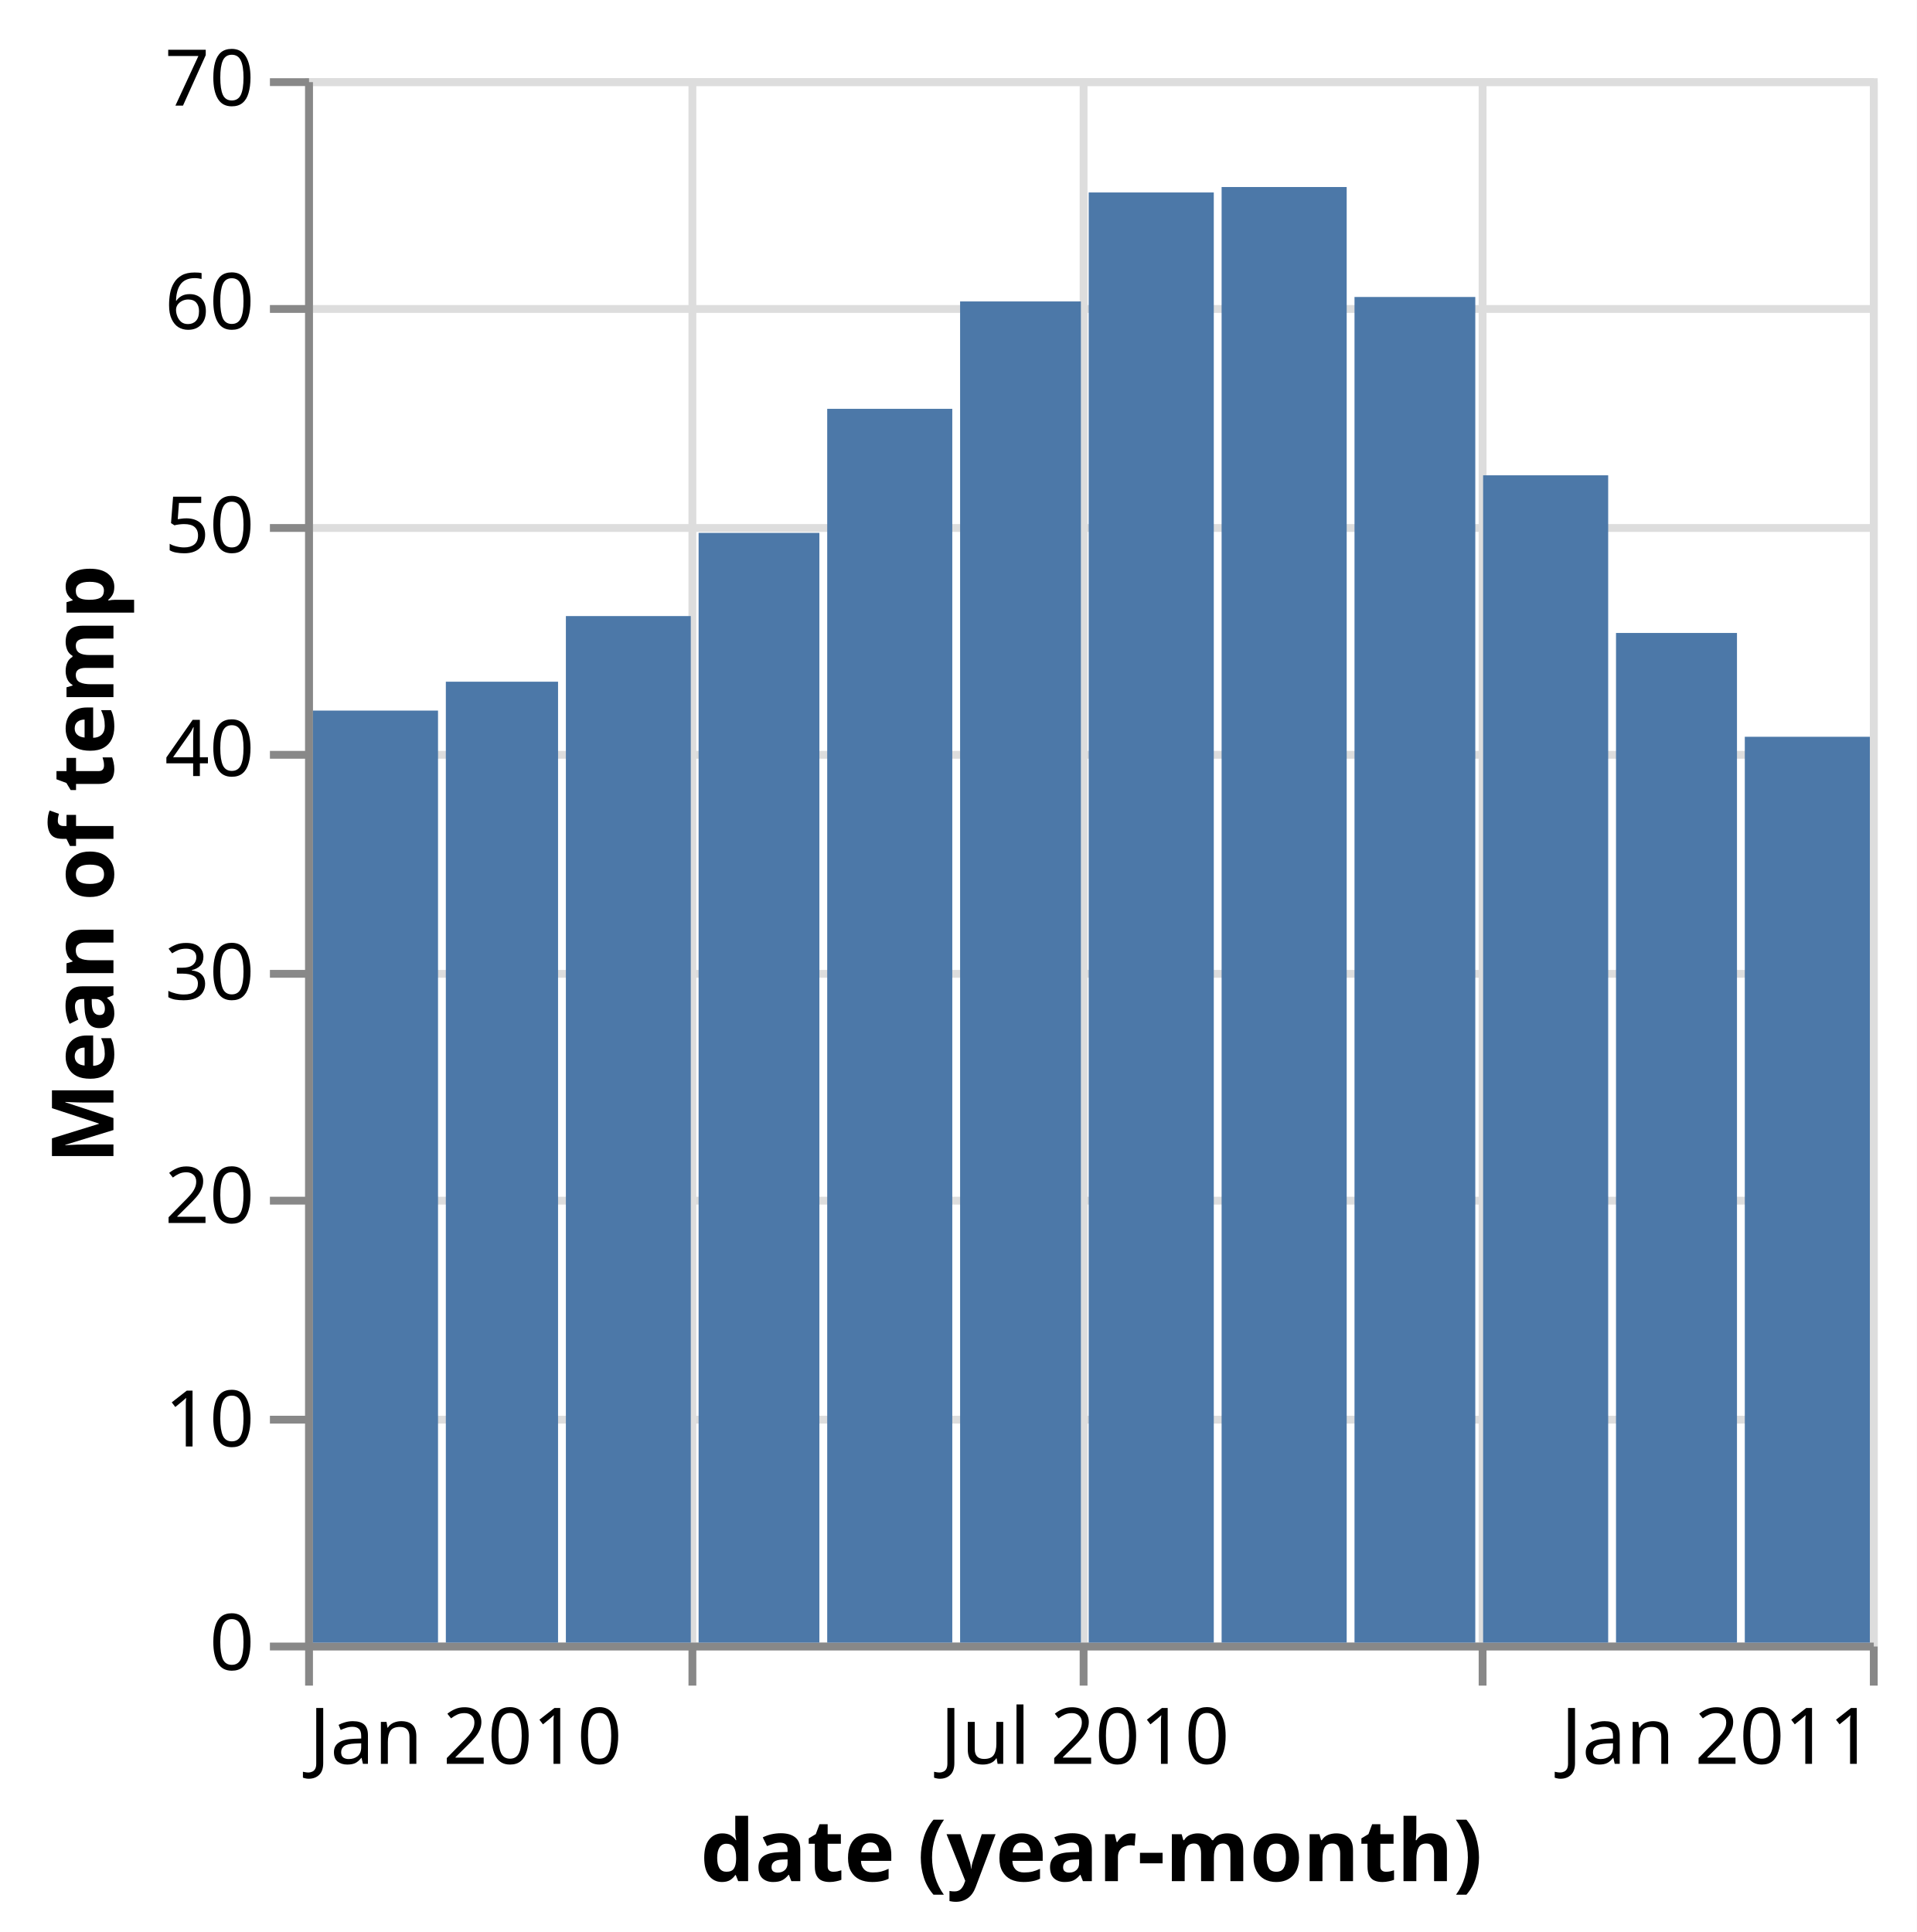
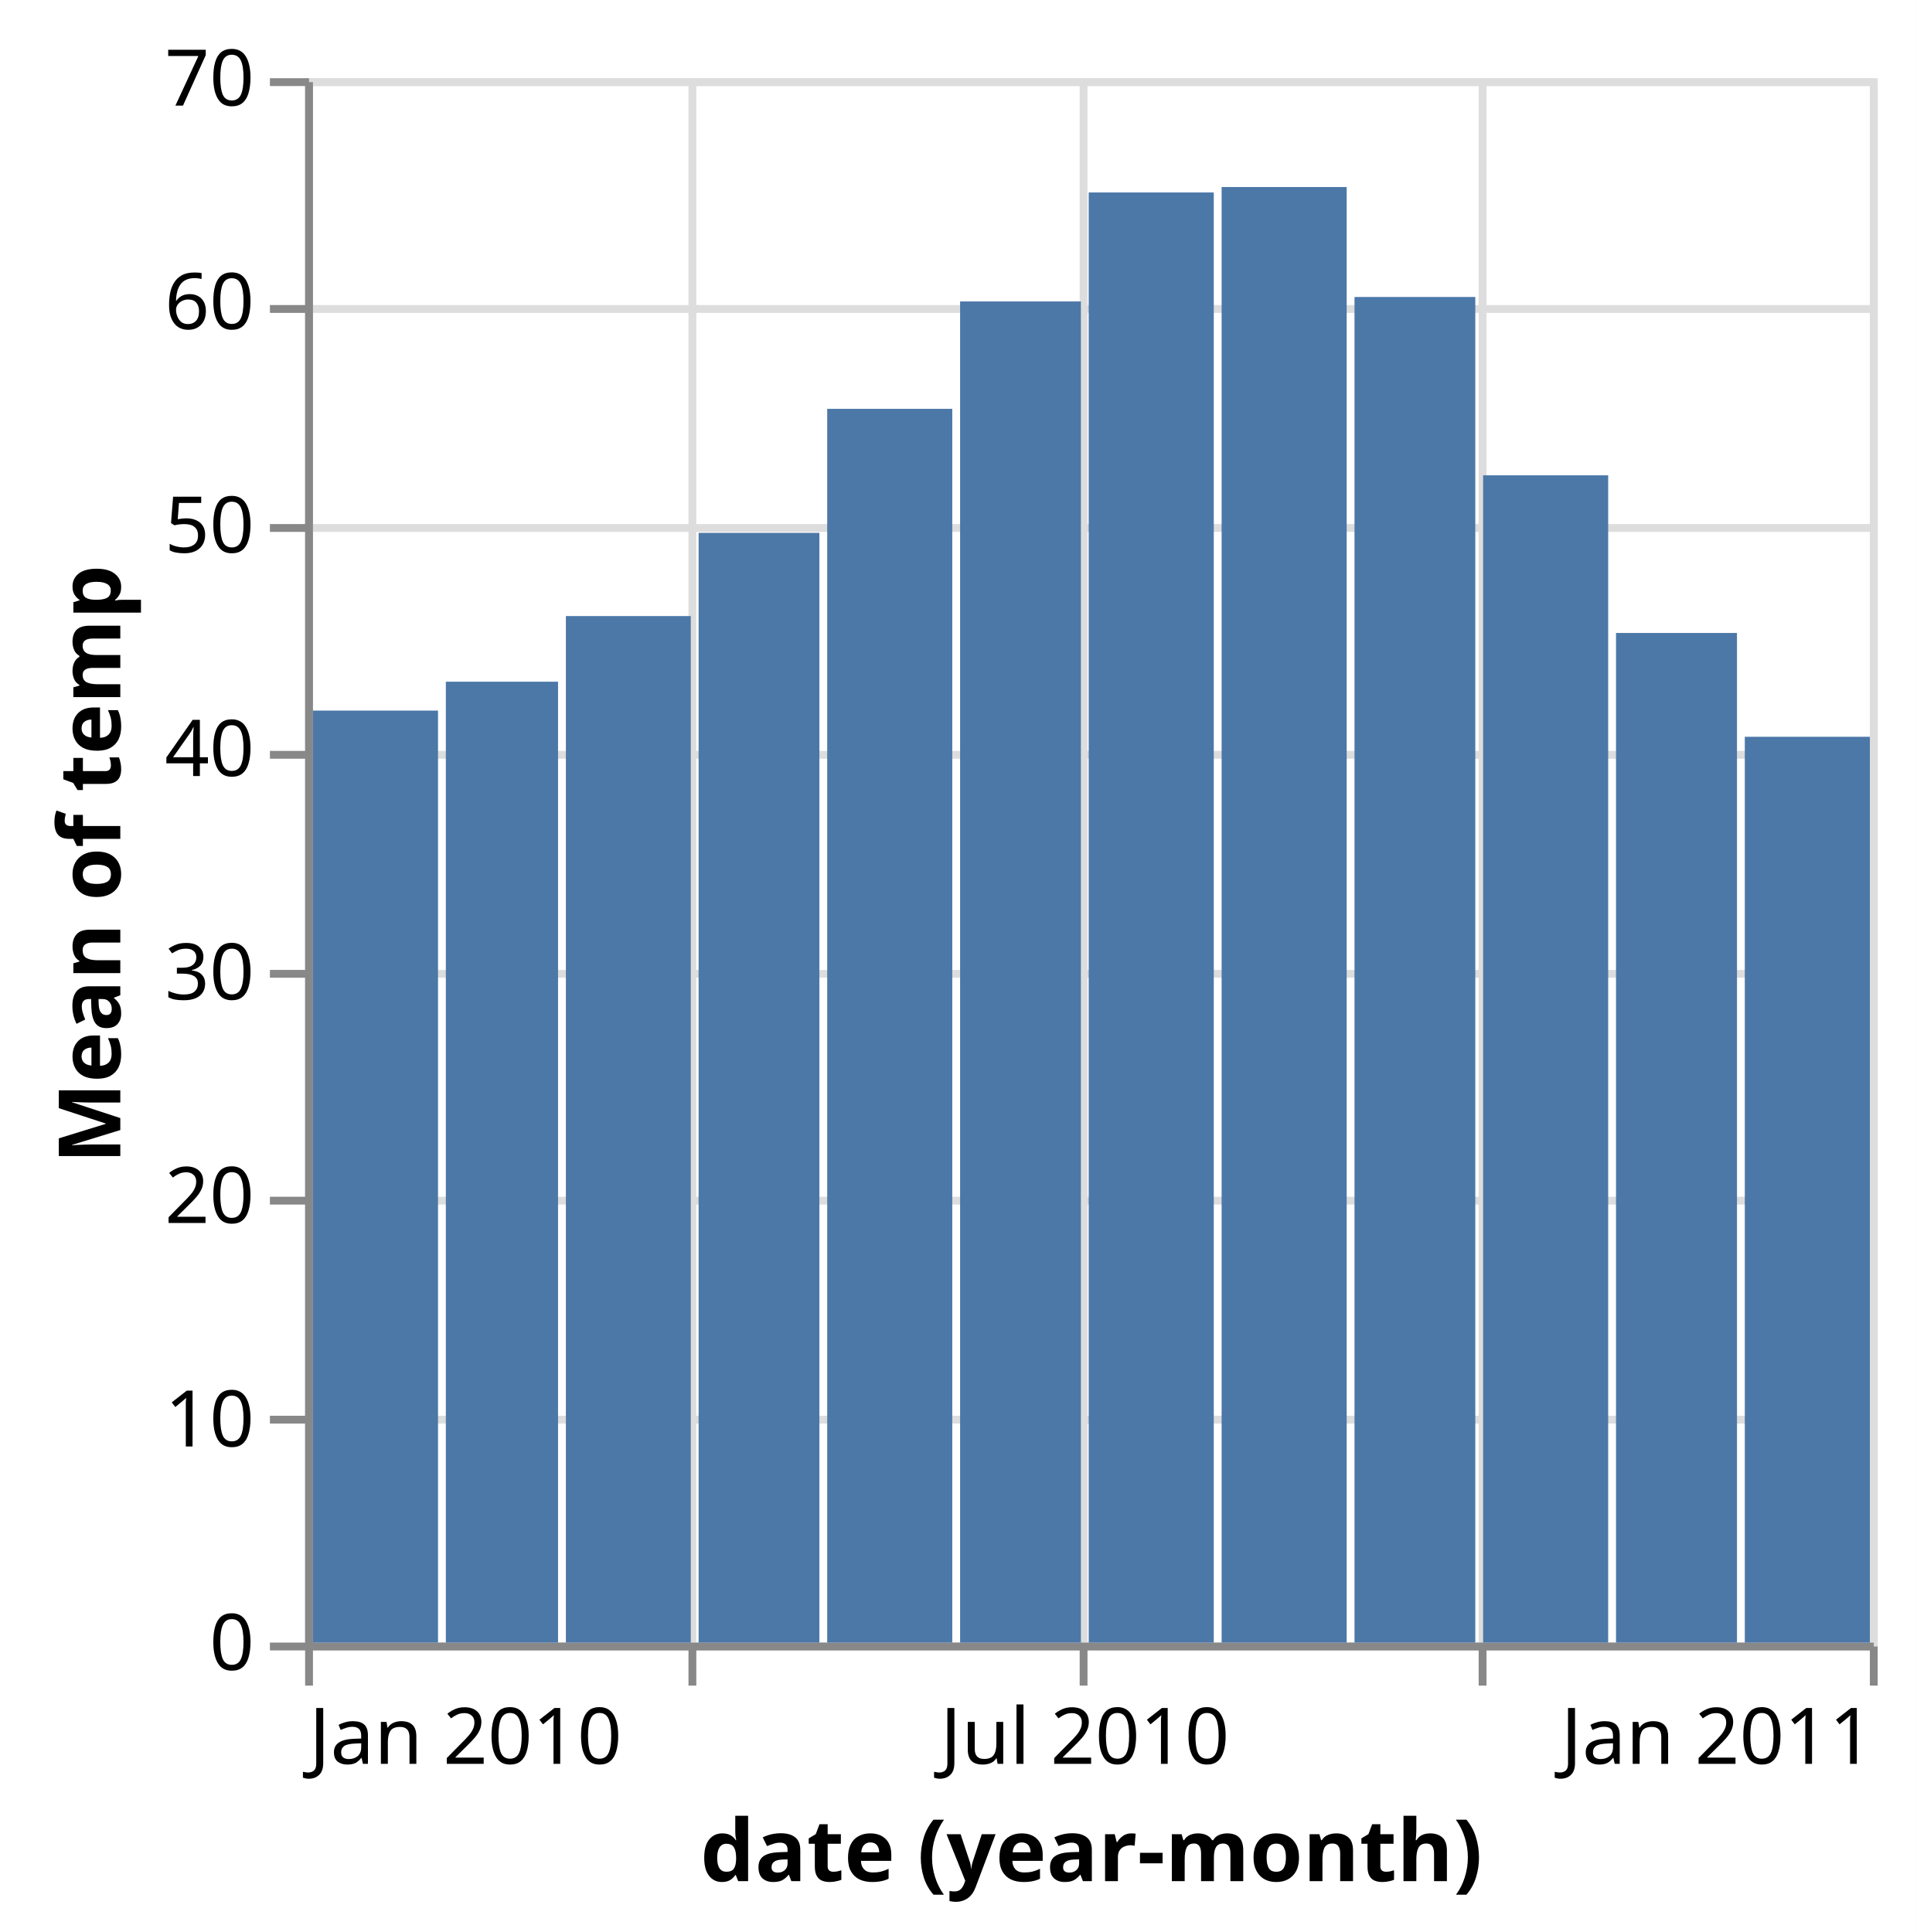
<svg xmlns="http://www.w3.org/2000/svg" class="marks" width="245" height="247" viewBox="0 0 245 247" version="1.1">
  <rect width="245" height="247" style="fill: white;" />
  <g transform="translate(39,10)">
    <g class="mark-group role-frame root">
      <g transform="translate(0,0)">
        <path class="background" d="M0.5,0.5h200v200h-200Z" style="fill: none; stroke: #ddd;" />
        <g>
          <g class="mark-group role-axis">
            <g transform="translate(0.5,200.5)">
              <path class="background" d="M0,0h0v0h0Z" style="pointer-events: none; fill: none;" />
              <g>
                <g class="mark-rule role-axis-grid" style="pointer-events: none;">
                  <line transform="translate(0,-200)" x2="0" y2="200" style="fill: none; stroke: #ddd; stroke-width: 1; opacity: 1;" />
                  <line transform="translate(49,-200)" x2="0" y2="200" style="fill: none; stroke: #ddd; stroke-width: 1; opacity: 1;" />
                  <line transform="translate(99,-200)" x2="0" y2="200" style="fill: none; stroke: #ddd; stroke-width: 1; opacity: 1;" />
                  <line transform="translate(150,-200)" x2="0" y2="200" style="fill: none; stroke: #ddd; stroke-width: 1; opacity: 1;" />
                  <line transform="translate(200,-200)" x2="0" y2="200" style="fill: none; stroke: #ddd; stroke-width: 1; opacity: 1;" />
                </g>
              </g>
            </g>
          </g>
          <g class="mark-group role-axis">
            <g transform="translate(0.5,0.5)">
              <path class="background" d="M0,0h0v0h0Z" style="pointer-events: none; fill: none;" />
              <g>
                <g class="mark-rule role-axis-grid" style="pointer-events: none;">
                  <line transform="translate(0,200)" x2="200" y2="0" style="fill: none; stroke: #ddd; stroke-width: 1; opacity: 1;" />
                  <line transform="translate(0,171)" x2="200" y2="0" style="fill: none; stroke: #ddd; stroke-width: 1; opacity: 1;" />
                  <line transform="translate(0,143)" x2="200" y2="0" style="fill: none; stroke: #ddd; stroke-width: 1; opacity: 1;" />
                  <line transform="translate(0,114)" x2="200" y2="0" style="fill: none; stroke: #ddd; stroke-width: 1; opacity: 1;" />
                  <line transform="translate(0,86)" x2="200" y2="0" style="fill: none; stroke: #ddd; stroke-width: 1; opacity: 1;" />
                  <line transform="translate(0,57)" x2="200" y2="0" style="fill: none; stroke: #ddd; stroke-width: 1; opacity: 1;" />
                  <line transform="translate(0,29)" x2="200" y2="0" style="fill: none; stroke: #ddd; stroke-width: 1; opacity: 1;" />
                  <line transform="translate(0,0)" x2="200" y2="0" style="fill: none; stroke: #ddd; stroke-width: 1; opacity: 1;" />
                </g>
              </g>
            </g>
          </g>
          <g class="mark-group role-axis">
            <g transform="translate(0.5,200.5)">
              <path class="background" d="M0,0h0v0h0Z" style="pointer-events: none; fill: none;" />
              <g>
                <g class="mark-rule role-axis-tick" style="pointer-events: none;">
                  <line transform="translate(0,0)" x2="0" y2="5" style="fill: none; stroke: #888; stroke-width: 1; opacity: 1;" />
                  <line transform="translate(49,0)" x2="0" y2="5" style="fill: none; stroke: #888; stroke-width: 1; opacity: 1;" />
                  <line transform="translate(99,0)" x2="0" y2="5" style="fill: none; stroke: #888; stroke-width: 1; opacity: 1;" />
                  <line transform="translate(150,0)" x2="0" y2="5" style="fill: none; stroke: #888; stroke-width: 1; opacity: 1;" />
                  <line transform="translate(200,0)" x2="0" y2="5" style="fill: none; stroke: #888; stroke-width: 1; opacity: 1;" />
                </g>
                <g class="mark-text role-axis-label" style="pointer-events: none;">
                  <text text-anchor="start" transform="translate(0,15)" style="font-family: sans-serif; font-size: 10px; fill: #000; opacity: 1;">Jan 2010</text>
                  <text text-anchor="middle" transform="translate(49.29224,15)" style="font-family: sans-serif; font-size: 10px; fill: #000; opacity: 0;">Apr 2010</text>
                  <text text-anchor="middle" transform="translate(99.15525,15)" style="font-family: sans-serif; font-size: 10px; fill: #000; opacity: 1;">Jul 2010</text>
                  <text text-anchor="middle" transform="translate(149.5662,15)" style="font-family: sans-serif; font-size: 10px; fill: #000; opacity: 0;">Oct 2010</text>
                  <text text-anchor="end" transform="translate(200,15)" style="font-family: sans-serif; font-size: 10px; fill: #000; opacity: 1;">Jan 2011</text>
                </g>
                <g class="mark-rule role-axis-domain" style="pointer-events: none;">
                  <line transform="translate(0,0)" x2="200" y2="0" style="fill: none; stroke: #888; stroke-width: 1; opacity: 1;" />
                </g>
                <g class="mark-text role-axis-title" style="pointer-events: none;">
                  <text text-anchor="middle" transform="translate(100,30)" style="font-family: sans-serif; font-size: 11px; font-weight: bold; fill: #000; opacity: 1;">date (year-month)</text>
                </g>
              </g>
            </g>
          </g>
          <g class="mark-group role-axis">
            <g transform="translate(0.5,0.5)">
              <path class="background" d="M0,0h0v0h0Z" style="pointer-events: none; fill: none;" />
              <g>
                <g class="mark-rule role-axis-tick" style="pointer-events: none;">
                  <line transform="translate(0,200)" x2="-5" y2="0" style="fill: none; stroke: #888; stroke-width: 1; opacity: 1;" />
                  <line transform="translate(0,171)" x2="-5" y2="0" style="fill: none; stroke: #888; stroke-width: 1; opacity: 1;" />
                  <line transform="translate(0,143)" x2="-5" y2="0" style="fill: none; stroke: #888; stroke-width: 1; opacity: 1;" />
                  <line transform="translate(0,114)" x2="-5" y2="0" style="fill: none; stroke: #888; stroke-width: 1; opacity: 1;" />
                  <line transform="translate(0,86)" x2="-5" y2="0" style="fill: none; stroke: #888; stroke-width: 1; opacity: 1;" />
                  <line transform="translate(0,57)" x2="-5" y2="0" style="fill: none; stroke: #888; stroke-width: 1; opacity: 1;" />
                  <line transform="translate(0,29)" x2="-5" y2="0" style="fill: none; stroke: #888; stroke-width: 1; opacity: 1;" />
                  <line transform="translate(0,0)" x2="-5" y2="0" style="fill: none; stroke: #888; stroke-width: 1; opacity: 1;" />
                </g>
                <g class="mark-text role-axis-label" style="pointer-events: none;">
                  <text text-anchor="end" transform="translate(-7,203)" style="font-family: sans-serif; font-size: 10px; fill: #000; opacity: 1;">0</text>
                  <text text-anchor="end" transform="translate(-7,174.4286)" style="font-family: sans-serif; font-size: 10px; fill: #000; opacity: 1;">10</text>
                  <text text-anchor="end" transform="translate(-7,145.8571)" style="font-family: sans-serif; font-size: 10px; fill: #000; opacity: 1;">20</text>
                  <text text-anchor="end" transform="translate(-7,117.2857)" style="font-family: sans-serif; font-size: 10px; fill: #000; opacity: 1;">30</text>
                  <text text-anchor="end" transform="translate(-7,88.71429)" style="font-family: sans-serif; font-size: 10px; fill: #000; opacity: 1;">40</text>
                  <text text-anchor="end" transform="translate(-7,60.14286)" style="font-family: sans-serif; font-size: 10px; fill: #000; opacity: 1;">50</text>
                  <text text-anchor="end" transform="translate(-7,31.57143)" style="font-family: sans-serif; font-size: 10px; fill: #000; opacity: 1;">60</text>
                  <text text-anchor="end" transform="translate(-7,3)" style="font-family: sans-serif; font-size: 10px; fill: #000; opacity: 1;">70</text>
                </g>
                <g class="mark-rule role-axis-domain" style="pointer-events: none;">
                  <line transform="translate(0,200)" x2="0" y2="-200" style="fill: none; stroke: #888; stroke-width: 1; opacity: 1;" />
                </g>
                <g class="mark-text role-axis-title" style="pointer-events: none;">
-                   <text text-anchor="middle" transform="translate(-23,100) rotate(-90) translate(0,-2)" style="font-family: sans-serif; font-size: 11px; font-weight: bold; fill: #000; opacity: 1;">Mean of temp</text>
+                   <text text-anchor="middle" transform="translate(-22.12305,100) rotate(-90) translate(0,-2)" style="font-family: sans-serif; font-size: 11px; font-weight: bold; fill: #000; opacity: 1;">Mean of temp</text>
                </g>
              </g>
            </g>
          </g>
          <g class="mark-rect role-mark marks">
            <path d="M1,80.846h15.986v119.154h-15.986Z" style="fill: #4c78a8;" />
            <path d="M17.986,77.154h14.342v122.846h-14.342Z" style="fill: #4c78a8;" />
            <path d="M33.329,68.763h15.963v131.237h-15.963Z" style="fill: #4c78a8;" />
            <path d="M50.292,58.126h15.438v141.874h-15.438Z" style="fill: #4c78a8;" />
            <path d="M66.731,42.268h15.986v157.732h-15.986Z" style="fill: #4c78a8;" />
            <path d="M83.717,28.538h15.438v171.462h-15.438Z" style="fill: #4c78a8;" />
            <path d="M100.155,14.607h15.986v185.393h-15.986Z" style="fill: #4c78a8;" />
            <path d="M117.142,13.911h15.986v186.089h-15.986Z" style="fill: #4c78a8;" />
            <path d="M134.128,27.968h15.438v172.032h-15.438Z" style="fill: #4c78a8;" />
            <path d="M150.566,50.767h15.986v149.233h-15.986Z" style="fill: #4c78a8;" />
            <path d="M167.553,70.922h15.461v129.078h-15.461Z" style="fill: #4c78a8;" />
            <path d="M184.014,84.195h15.986v115.805h-15.986Z" style="fill: #4c78a8;" />
          </g>
        </g>
      </g>
    </g>
  </g>
</svg>
